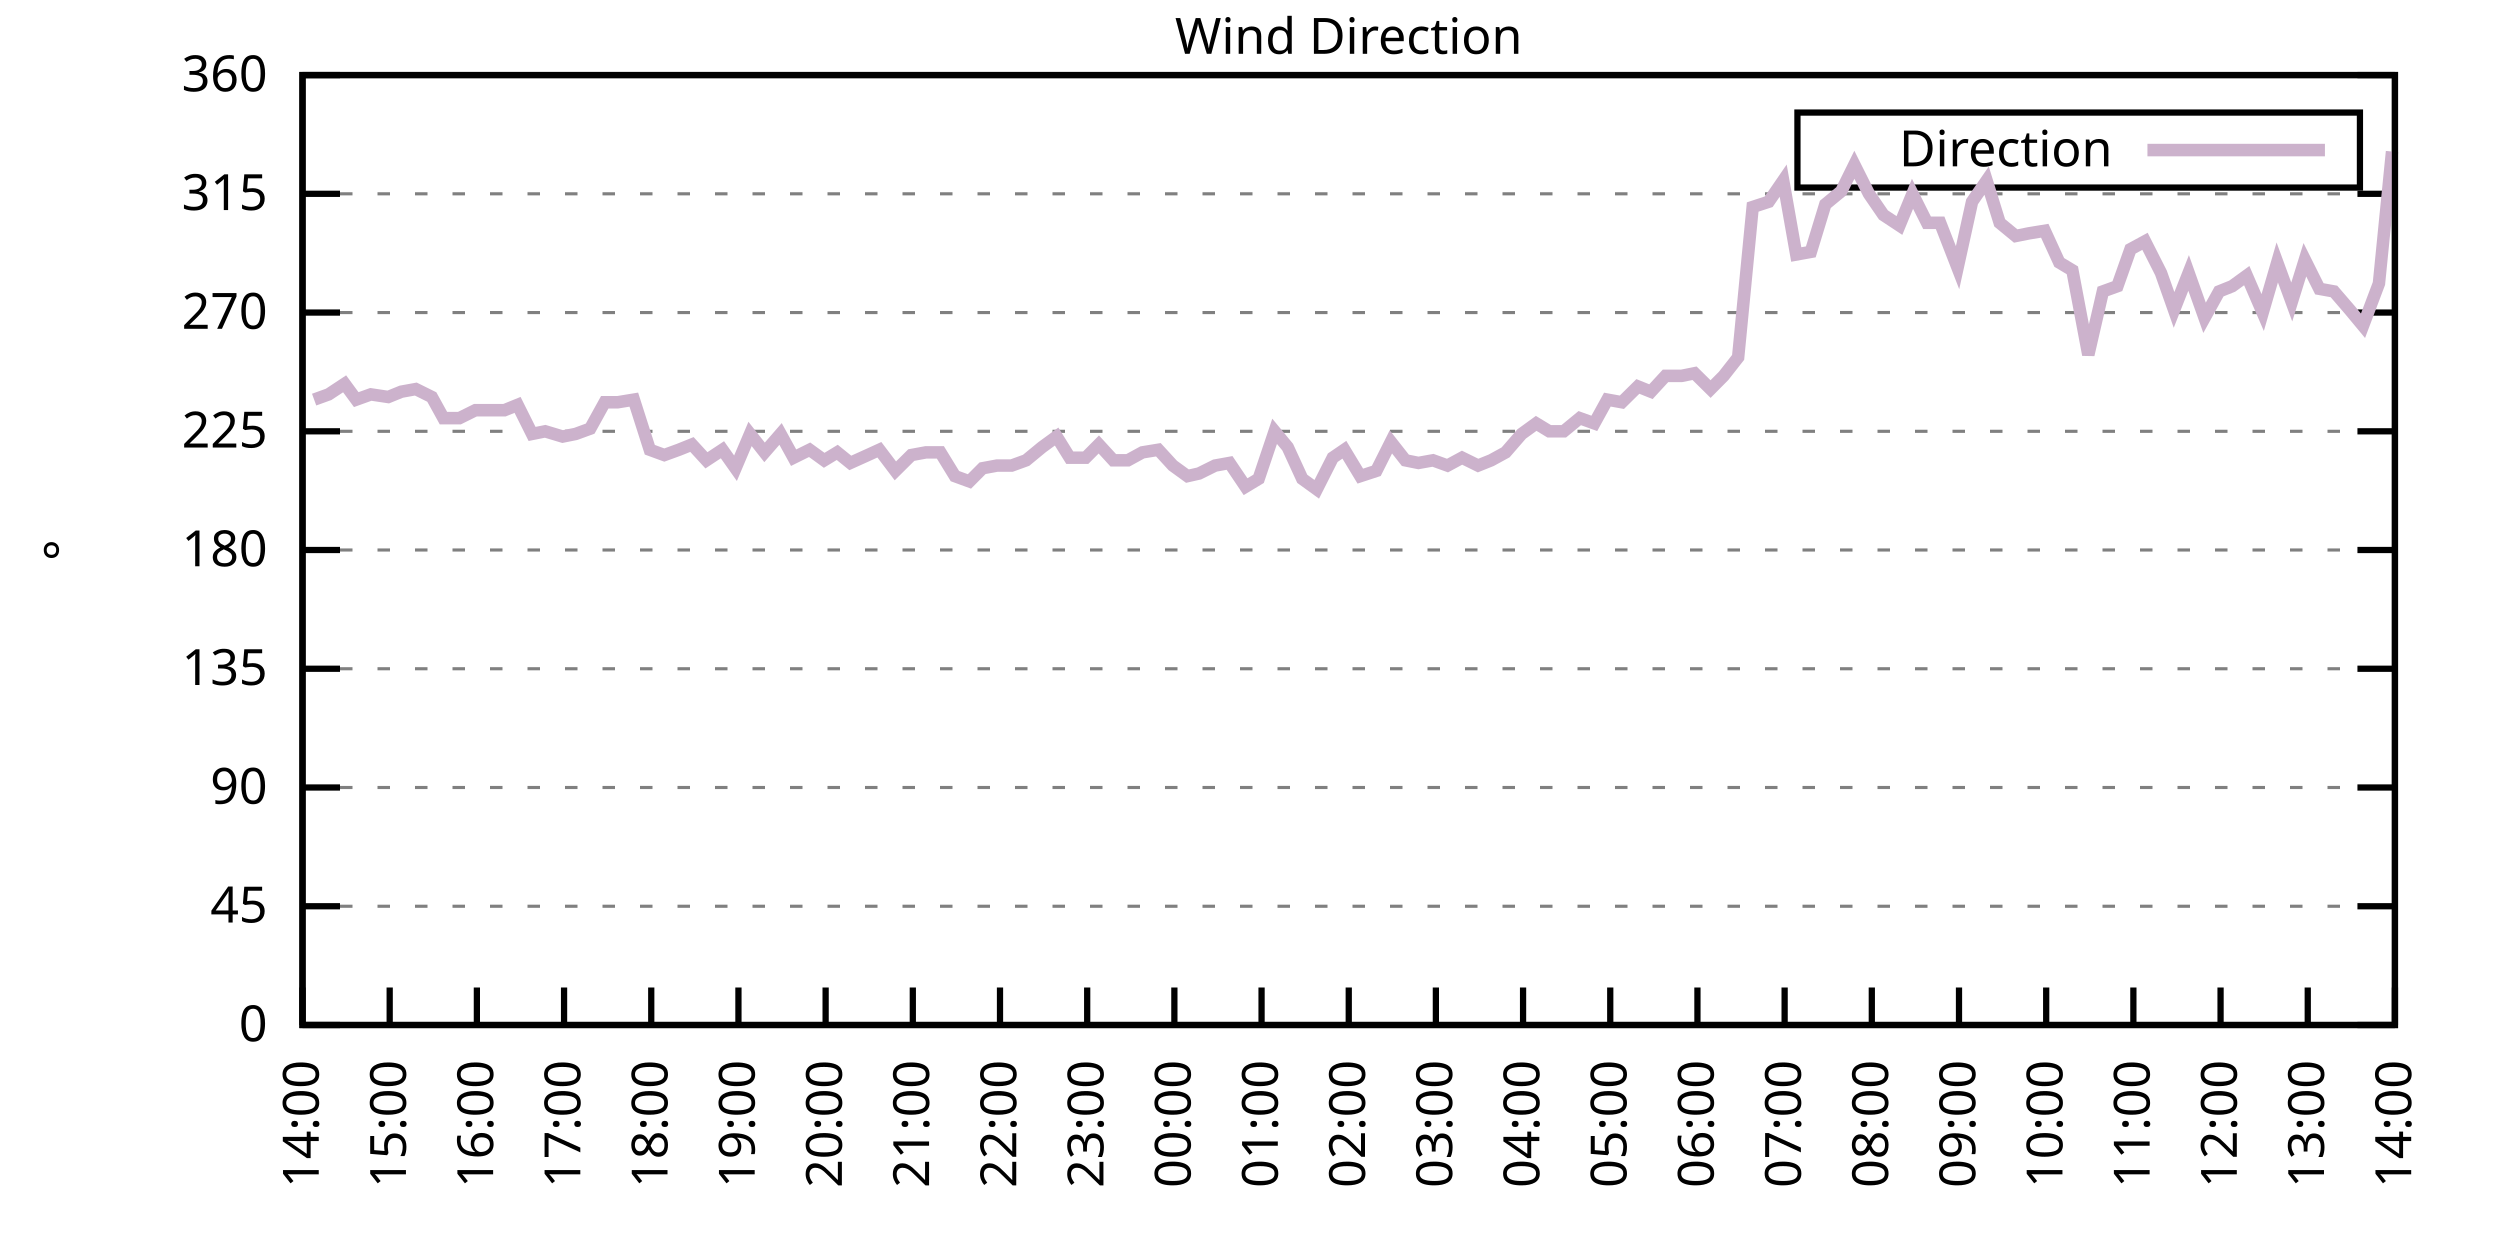
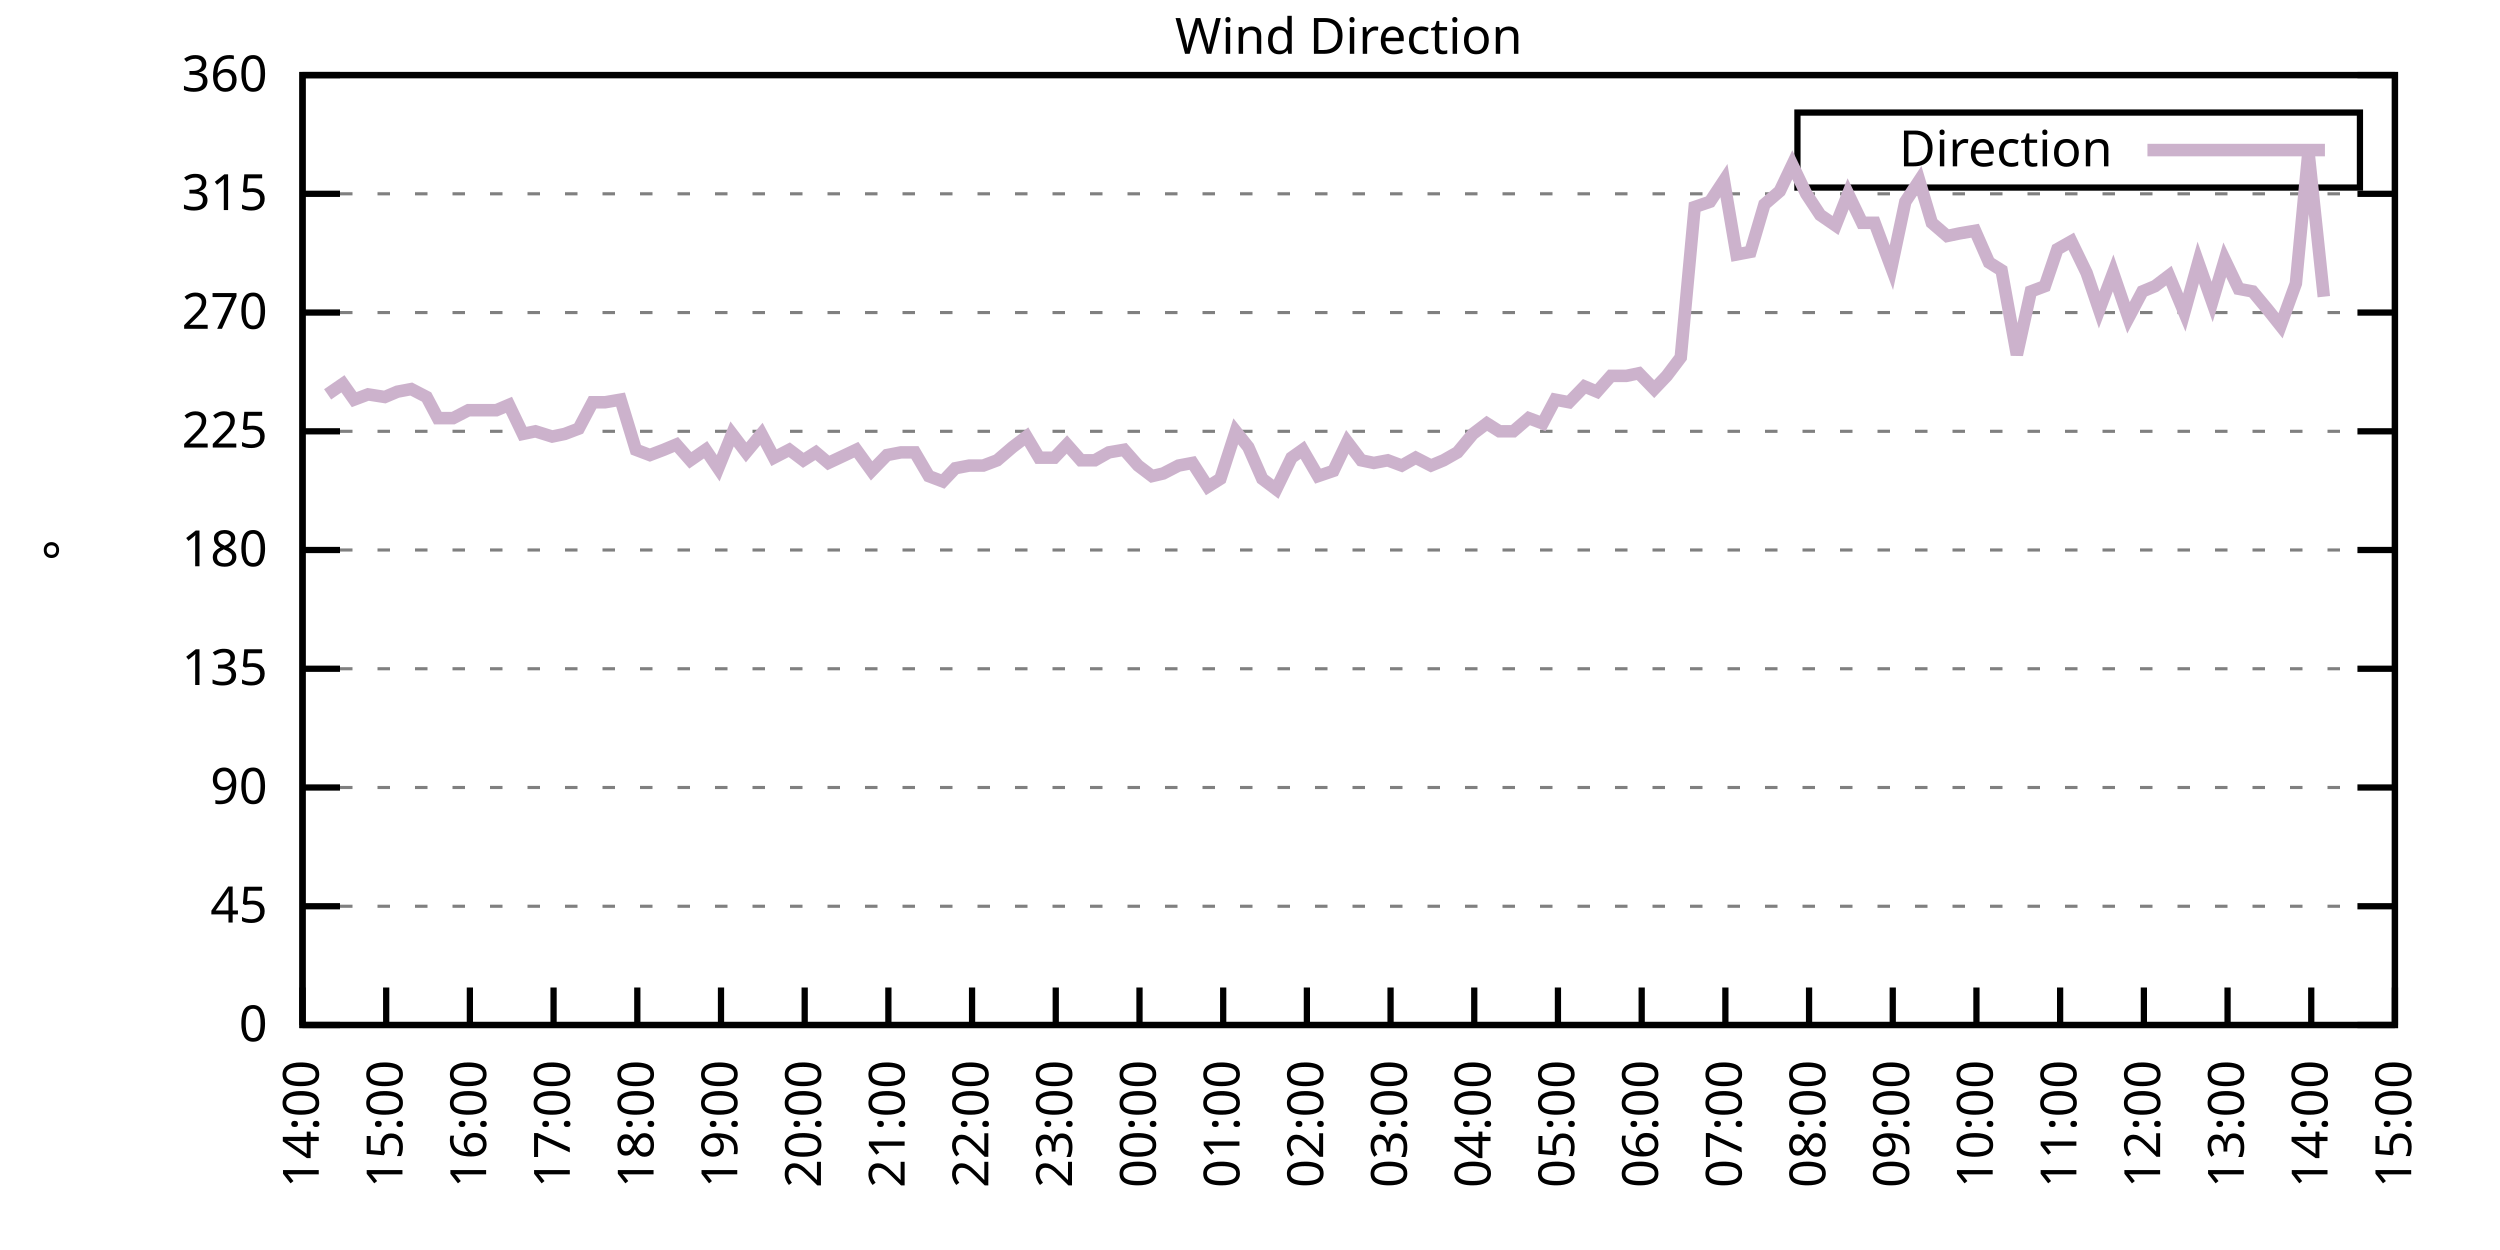
<svg xmlns="http://www.w3.org/2000/svg" xmlns:xlink="http://www.w3.org/1999/xlink" width="400" height="200" viewBox="0 0 400 200">
  <g id="gnuplot_canvas">
    <rect x="0" y="0" width="400" height="200" fill="none" />
    <defs>
      <circle id="gpDot" r="0.5" stroke-width="0.5" stroke="currentColor" />
      <path id="gpPt0" stroke-width="0.333" stroke="currentColor" d="M-1,0 h2 M0,-1 v2" />
      <path id="gpPt1" stroke-width="0.333" stroke="currentColor" d="M-1,-1 L1,1 M1,-1 L-1,1" />
      <path id="gpPt2" stroke-width="0.333" stroke="currentColor" d="M-1,0 L1,0 M0,-1 L0,1 M-1,-1 L1,1 M-1,1 L1,-1" />
      <rect id="gpPt3" stroke-width="0.333" stroke="currentColor" x="-1" y="-1" width="2" height="2" />
      <rect id="gpPt4" stroke-width="0.333" stroke="currentColor" fill="currentColor" x="-1" y="-1" width="2" height="2" />
      <circle id="gpPt5" stroke-width="0.333" stroke="currentColor" cx="0" cy="0" r="1" />
      <use xlink:href="#gpPt5" id="gpPt6" fill="currentColor" stroke="none" />
      <path id="gpPt7" stroke-width="0.333" stroke="currentColor" d="M0,-1.33 L-1.33,0.67 L1.33,0.67 z" />
      <use xlink:href="#gpPt7" id="gpPt8" fill="currentColor" stroke="none" />
      <use xlink:href="#gpPt7" id="gpPt9" stroke="currentColor" transform="rotate(180)" />
      <use xlink:href="#gpPt9" id="gpPt10" fill="currentColor" stroke="none" />
      <use xlink:href="#gpPt3" id="gpPt11" stroke="currentColor" transform="rotate(45)" />
      <use xlink:href="#gpPt11" id="gpPt12" fill="currentColor" stroke="none" />
      <path id="gpPt13" stroke-width="0.333" stroke="currentColor" d="M0,1.330 L1.265,0.411 L0.782,-1.067 L-0.782,-1.076 L-1.265,0.411 z" />
      <use xlink:href="#gpPt13" id="gpPt14" fill="currentColor" stroke="none" />
      <filter id="textbox" filterUnits="objectBoundingBox" x="0" y="0" height="1" width="1">
        <feFlood flood-color="white" flood-opacity="1" result="bgnd" />
        <feComposite in="SourceGraphic" in2="bgnd" operator="atop" />
      </filter>
      <filter id="greybox" filterUnits="objectBoundingBox" x="0" y="0" height="1" width="1">
        <feFlood flood-color="lightgrey" flood-opacity="1" result="grey" />
        <feComposite in="SourceGraphic" in2="grey" operator="atop" />
      </filter>
    </defs>
    <g fill="none" color="white" stroke="currentColor" stroke-width="1.00" stroke-linecap="butt" stroke-linejoin="miter">
</g>
    <g fill="none" color="black" stroke="currentColor" stroke-width="1.00" stroke-linecap="butt" stroke-linejoin="miter">
      <g stroke="none" shape-rendering="crispEdges">
        <polygon fill="rgb(255, 255, 255)" points="48.40,164.00 383.18,164.00 383.18,12.02 48.40,12.02 " />
      </g>
    </g>
    <g fill="none" color="black" stroke="currentColor" stroke-width="1.00" stroke-linecap="butt" stroke-linejoin="miter">
</g>
    <g fill="none" color="black" stroke="black" stroke-width="0.50" stroke-linecap="butt" stroke-linejoin="miter">
</g>
    <g fill="none" color="gray" stroke="currentColor" stroke-width="0.50" stroke-linecap="butt" stroke-linejoin="miter">
      <path stroke="gray" stroke-dasharray="2,4" class="gridline" d="M48.40,164.00 L383.19,164.00  " />
    </g>
    <g fill="none" color="gray" stroke="gray" stroke-width="1.00" stroke-linecap="butt" stroke-linejoin="miter">
</g>
    <g fill="none" color="black" stroke="currentColor" stroke-width="1.00" stroke-linecap="butt" stroke-linejoin="miter">
      <path stroke="black" d="M48.40,164.00 L54.40,164.00 M383.19,164.00 L377.19,164.00  " />
      <g transform="translate(42.80,166.60)" stroke="none" fill="black" font-family="Sans" font-size="8.00" text-anchor="end">
        <text>
          <tspan font-family="Sans"> 0</tspan>
        </text>
      </g>
    </g>
    <g fill="none" color="black" stroke="currentColor" stroke-width="1.00" stroke-linecap="butt" stroke-linejoin="miter">
</g>
    <g fill="none" color="black" stroke="black" stroke-width="0.50" stroke-linecap="butt" stroke-linejoin="miter">
</g>
    <g fill="none" color="gray" stroke="currentColor" stroke-width="0.50" stroke-linecap="butt" stroke-linejoin="miter">
      <path stroke="gray" stroke-dasharray="2,4" class="gridline" d="M48.40,145.00 L383.19,145.00  " />
    </g>
    <g fill="none" color="gray" stroke="gray" stroke-width="1.00" stroke-linecap="butt" stroke-linejoin="miter">
</g>
    <g fill="none" color="black" stroke="currentColor" stroke-width="1.00" stroke-linecap="butt" stroke-linejoin="miter">
      <path stroke="black" d="M48.40,145.00 L54.40,145.00 M383.19,145.00 L377.19,145.00  " />
      <g transform="translate(42.80,147.60)" stroke="none" fill="black" font-family="Sans" font-size="8.00" text-anchor="end">
        <text>
          <tspan font-family="Sans"> 45</tspan>
        </text>
      </g>
    </g>
    <g fill="none" color="black" stroke="currentColor" stroke-width="1.00" stroke-linecap="butt" stroke-linejoin="miter">
</g>
    <g fill="none" color="black" stroke="black" stroke-width="0.50" stroke-linecap="butt" stroke-linejoin="miter">
</g>
    <g fill="none" color="gray" stroke="currentColor" stroke-width="0.50" stroke-linecap="butt" stroke-linejoin="miter">
      <path stroke="gray" stroke-dasharray="2,4" class="gridline" d="M48.40,126.00 L383.19,126.00  " />
    </g>
    <g fill="none" color="gray" stroke="gray" stroke-width="1.00" stroke-linecap="butt" stroke-linejoin="miter">
</g>
    <g fill="none" color="black" stroke="currentColor" stroke-width="1.00" stroke-linecap="butt" stroke-linejoin="miter">
      <path stroke="black" d="M48.40,126.00 L54.40,126.00 M383.19,126.00 L377.19,126.00  " />
      <g transform="translate(42.80,128.60)" stroke="none" fill="black" font-family="Sans" font-size="8.00" text-anchor="end">
        <text>
          <tspan font-family="Sans"> 90</tspan>
        </text>
      </g>
    </g>
    <g fill="none" color="black" stroke="currentColor" stroke-width="1.00" stroke-linecap="butt" stroke-linejoin="miter">
</g>
    <g fill="none" color="black" stroke="black" stroke-width="0.50" stroke-linecap="butt" stroke-linejoin="miter">
</g>
    <g fill="none" color="gray" stroke="currentColor" stroke-width="0.50" stroke-linecap="butt" stroke-linejoin="miter">
      <path stroke="gray" stroke-dasharray="2,4" class="gridline" d="M48.40,107.00 L383.19,107.00  " />
    </g>
    <g fill="none" color="gray" stroke="gray" stroke-width="1.00" stroke-linecap="butt" stroke-linejoin="miter">
</g>
    <g fill="none" color="black" stroke="currentColor" stroke-width="1.00" stroke-linecap="butt" stroke-linejoin="miter">
      <path stroke="black" d="M48.40,107.00 L54.40,107.00 M383.19,107.00 L377.19,107.00  " />
      <g transform="translate(42.80,109.60)" stroke="none" fill="black" font-family="Sans" font-size="8.00" text-anchor="end">
        <text>
          <tspan font-family="Sans"> 135</tspan>
        </text>
      </g>
    </g>
    <g fill="none" color="black" stroke="currentColor" stroke-width="1.00" stroke-linecap="butt" stroke-linejoin="miter">
</g>
    <g fill="none" color="black" stroke="black" stroke-width="0.50" stroke-linecap="butt" stroke-linejoin="miter">
</g>
    <g fill="none" color="gray" stroke="currentColor" stroke-width="0.50" stroke-linecap="butt" stroke-linejoin="miter">
      <path stroke="gray" stroke-dasharray="2,4" class="gridline" d="M48.40,88.00 L383.19,88.00  " />
    </g>
    <g fill="none" color="gray" stroke="gray" stroke-width="1.00" stroke-linecap="butt" stroke-linejoin="miter">
</g>
    <g fill="none" color="black" stroke="currentColor" stroke-width="1.00" stroke-linecap="butt" stroke-linejoin="miter">
      <path stroke="black" d="M48.40,88.00 L54.40,88.00 M383.19,88.00 L377.19,88.00  " />
      <g transform="translate(42.80,90.60)" stroke="none" fill="black" font-family="Sans" font-size="8.00" text-anchor="end">
        <text>
          <tspan font-family="Sans"> 180</tspan>
        </text>
      </g>
    </g>
    <g fill="none" color="black" stroke="currentColor" stroke-width="1.00" stroke-linecap="butt" stroke-linejoin="miter">
</g>
    <g fill="none" color="black" stroke="black" stroke-width="0.50" stroke-linecap="butt" stroke-linejoin="miter">
</g>
    <g fill="none" color="gray" stroke="currentColor" stroke-width="0.50" stroke-linecap="butt" stroke-linejoin="miter">
      <path stroke="gray" stroke-dasharray="2,4" class="gridline" d="M48.40,69.01 L383.19,69.01  " />
    </g>
    <g fill="none" color="gray" stroke="gray" stroke-width="1.00" stroke-linecap="butt" stroke-linejoin="miter">
</g>
    <g fill="none" color="black" stroke="currentColor" stroke-width="1.00" stroke-linecap="butt" stroke-linejoin="miter">
      <path stroke="black" d="M48.40,69.01 L54.40,69.01 M383.19,69.01 L377.19,69.01  " />
      <g transform="translate(42.80,71.61)" stroke="none" fill="black" font-family="Sans" font-size="8.00" text-anchor="end">
        <text>
          <tspan font-family="Sans"> 225</tspan>
        </text>
      </g>
    </g>
    <g fill="none" color="black" stroke="currentColor" stroke-width="1.00" stroke-linecap="butt" stroke-linejoin="miter">
</g>
    <g fill="none" color="black" stroke="black" stroke-width="0.50" stroke-linecap="butt" stroke-linejoin="miter">
</g>
    <g fill="none" color="gray" stroke="currentColor" stroke-width="0.50" stroke-linecap="butt" stroke-linejoin="miter">
      <path stroke="gray" stroke-dasharray="2,4" class="gridline" d="M48.40,50.01 L383.19,50.01  " />
    </g>
    <g fill="none" color="gray" stroke="gray" stroke-width="1.00" stroke-linecap="butt" stroke-linejoin="miter">
</g>
    <g fill="none" color="black" stroke="currentColor" stroke-width="1.00" stroke-linecap="butt" stroke-linejoin="miter">
      <path stroke="black" d="M48.40,50.01 L54.40,50.01 M383.19,50.01 L377.19,50.01  " />
      <g transform="translate(42.80,52.61)" stroke="none" fill="black" font-family="Sans" font-size="8.00" text-anchor="end">
        <text>
          <tspan font-family="Sans"> 270</tspan>
        </text>
      </g>
    </g>
    <g fill="none" color="black" stroke="currentColor" stroke-width="1.00" stroke-linecap="butt" stroke-linejoin="miter">
</g>
    <g fill="none" color="black" stroke="black" stroke-width="0.50" stroke-linecap="butt" stroke-linejoin="miter">
</g>
    <g fill="none" color="gray" stroke="currentColor" stroke-width="0.50" stroke-linecap="butt" stroke-linejoin="miter">
      <path stroke="gray" stroke-dasharray="2,4" class="gridline" d="M48.40,31.01 L383.19,31.01  " />
    </g>
    <g fill="none" color="gray" stroke="gray" stroke-width="1.00" stroke-linecap="butt" stroke-linejoin="miter">
</g>
    <g fill="none" color="black" stroke="currentColor" stroke-width="1.00" stroke-linecap="butt" stroke-linejoin="miter">
      <path stroke="black" d="M48.40,31.01 L54.40,31.01 M383.19,31.01 L377.19,31.01  " />
      <g transform="translate(42.80,33.61)" stroke="none" fill="black" font-family="Sans" font-size="8.00" text-anchor="end">
        <text>
          <tspan font-family="Sans"> 315</tspan>
        </text>
      </g>
    </g>
    <g fill="none" color="black" stroke="currentColor" stroke-width="1.00" stroke-linecap="butt" stroke-linejoin="miter">
</g>
    <g fill="none" color="black" stroke="black" stroke-width="0.50" stroke-linecap="butt" stroke-linejoin="miter">
</g>
    <g fill="none" color="gray" stroke="currentColor" stroke-width="0.50" stroke-linecap="butt" stroke-linejoin="miter">
      <path stroke="gray" stroke-dasharray="2,4" class="gridline" d="M48.40,12.01 L383.19,12.01  " />
    </g>
    <g fill="none" color="gray" stroke="gray" stroke-width="1.00" stroke-linecap="butt" stroke-linejoin="miter">
</g>
    <g fill="none" color="black" stroke="currentColor" stroke-width="1.00" stroke-linecap="butt" stroke-linejoin="miter">
      <path stroke="black" d="M48.40,12.01 L54.40,12.01 M383.19,12.01 L377.19,12.01  " />
      <g transform="translate(42.80,14.61)" stroke="none" fill="black" font-family="Sans" font-size="8.00" text-anchor="end">
        <text>
          <tspan font-family="Sans"> 360</tspan>
        </text>
      </g>
    </g>
    <g fill="none" color="black" stroke="currentColor" stroke-width="1.00" stroke-linecap="butt" stroke-linejoin="miter">
      <path stroke="black" d="M48.40,164.00 L48.40,158.00  " />
      <g transform="translate(51.00,169.60) rotate(270.00)" stroke="none" fill="black" font-family="Sans" font-size="8.00" text-anchor="end">
        <text>
          <tspan font-family="Sans">14:00</tspan>
        </text>
      </g>
    </g>
    <g fill="none" color="black" stroke="currentColor" stroke-width="1.00" stroke-linecap="butt" stroke-linejoin="miter">
-       <path stroke="black" d="M62.35,164.00 L62.35,158.00  " />
-       <g transform="translate(64.95,169.60) rotate(270.00)" stroke="none" fill="black" font-family="Sans" font-size="8.00" text-anchor="end">
+       <path stroke="black" d="M61.79,164.00 L61.79,158.00  " />
+       <g transform="translate(64.39,169.60) rotate(270.00)" stroke="none" fill="black" font-family="Sans" font-size="8.00" text-anchor="end">
        <text>
          <tspan font-family="Sans">15:00</tspan>
        </text>
      </g>
    </g>
    <g fill="none" color="black" stroke="currentColor" stroke-width="1.00" stroke-linecap="butt" stroke-linejoin="miter">
-       <path stroke="black" d="M76.30,164.00 L76.30,158.00  " />
-       <g transform="translate(78.90,169.60) rotate(270.00)" stroke="none" fill="black" font-family="Sans" font-size="8.00" text-anchor="end">
+       <path stroke="black" d="M75.18,164.00 L75.18,158.00  " />
+       <g transform="translate(77.78,169.60) rotate(270.00)" stroke="none" fill="black" font-family="Sans" font-size="8.00" text-anchor="end">
        <text>
          <tspan font-family="Sans">16:00</tspan>
        </text>
      </g>
    </g>
    <g fill="none" color="black" stroke="currentColor" stroke-width="1.00" stroke-linecap="butt" stroke-linejoin="miter">
-       <path stroke="black" d="M90.25,164.00 L90.25,158.00  " />
-       <g transform="translate(92.85,169.60) rotate(270.00)" stroke="none" fill="black" font-family="Sans" font-size="8.00" text-anchor="end">
+       <path stroke="black" d="M88.57,164.00 L88.57,158.00  " />
+       <g transform="translate(91.17,169.60) rotate(270.00)" stroke="none" fill="black" font-family="Sans" font-size="8.00" text-anchor="end">
        <text>
          <tspan font-family="Sans">17:00</tspan>
        </text>
      </g>
    </g>
    <g fill="none" color="black" stroke="currentColor" stroke-width="1.00" stroke-linecap="butt" stroke-linejoin="miter">
-       <path stroke="black" d="M104.20,164.00 L104.20,158.00  " />
-       <g transform="translate(106.80,169.60) rotate(270.00)" stroke="none" fill="black" font-family="Sans" font-size="8.00" text-anchor="end">
+       <path stroke="black" d="M101.97,164.00 L101.97,158.00  " />
+       <g transform="translate(104.57,169.60) rotate(270.00)" stroke="none" fill="black" font-family="Sans" font-size="8.00" text-anchor="end">
        <text>
          <tspan font-family="Sans">18:00</tspan>
        </text>
      </g>
    </g>
    <g fill="none" color="black" stroke="currentColor" stroke-width="1.00" stroke-linecap="butt" stroke-linejoin="miter">
-       <path stroke="black" d="M118.15,164.00 L118.15,158.00  " />
-       <g transform="translate(120.75,169.60) rotate(270.00)" stroke="none" fill="black" font-family="Sans" font-size="8.00" text-anchor="end">
+       <path stroke="black" d="M115.36,164.00 L115.36,158.00  " />
+       <g transform="translate(117.96,169.60) rotate(270.00)" stroke="none" fill="black" font-family="Sans" font-size="8.00" text-anchor="end">
        <text>
          <tspan font-family="Sans">19:00</tspan>
        </text>
      </g>
    </g>
    <g fill="none" color="black" stroke="currentColor" stroke-width="1.00" stroke-linecap="butt" stroke-linejoin="miter">
-       <path stroke="black" d="M132.10,164.00 L132.10,158.00  " />
-       <g transform="translate(134.70,169.60) rotate(270.00)" stroke="none" fill="black" font-family="Sans" font-size="8.00" text-anchor="end">
+       <path stroke="black" d="M128.75,164.00 L128.75,158.00  " />
+       <g transform="translate(131.35,169.60) rotate(270.00)" stroke="none" fill="black" font-family="Sans" font-size="8.00" text-anchor="end">
        <text>
          <tspan font-family="Sans">20:00</tspan>
        </text>
      </g>
    </g>
    <g fill="none" color="black" stroke="currentColor" stroke-width="1.00" stroke-linecap="butt" stroke-linejoin="miter">
-       <path stroke="black" d="M146.05,164.00 L146.05,158.00  " />
-       <g transform="translate(148.65,169.60) rotate(270.00)" stroke="none" fill="black" font-family="Sans" font-size="8.00" text-anchor="end">
+       <path stroke="black" d="M142.14,164.00 L142.14,158.00  " />
+       <g transform="translate(144.74,169.60) rotate(270.00)" stroke="none" fill="black" font-family="Sans" font-size="8.00" text-anchor="end">
        <text>
          <tspan font-family="Sans">21:00</tspan>
        </text>
      </g>
    </g>
    <g fill="none" color="black" stroke="currentColor" stroke-width="1.00" stroke-linecap="butt" stroke-linejoin="miter">
-       <path stroke="black" d="M160.00,164.00 L160.00,158.00  " />
-       <g transform="translate(162.60,169.60) rotate(270.00)" stroke="none" fill="black" font-family="Sans" font-size="8.00" text-anchor="end">
+       <path stroke="black" d="M155.53,164.00 L155.53,158.00  " />
+       <g transform="translate(158.13,169.60) rotate(270.00)" stroke="none" fill="black" font-family="Sans" font-size="8.00" text-anchor="end">
        <text>
          <tspan font-family="Sans">22:00</tspan>
        </text>
      </g>
    </g>
    <g fill="none" color="black" stroke="currentColor" stroke-width="1.00" stroke-linecap="butt" stroke-linejoin="miter">
-       <path stroke="black" d="M173.95,164.00 L173.95,158.00  " />
-       <g transform="translate(176.55,169.60) rotate(270.00)" stroke="none" fill="black" font-family="Sans" font-size="8.00" text-anchor="end">
+       <path stroke="black" d="M168.92,164.00 L168.92,158.00  " />
+       <g transform="translate(171.52,169.60) rotate(270.00)" stroke="none" fill="black" font-family="Sans" font-size="8.00" text-anchor="end">
        <text>
          <tspan font-family="Sans">23:00</tspan>
        </text>
      </g>
    </g>
    <g fill="none" color="black" stroke="currentColor" stroke-width="1.00" stroke-linecap="butt" stroke-linejoin="miter">
-       <path stroke="black" d="M187.90,164.00 L187.90,158.00  " />
-       <g transform="translate(190.50,169.60) rotate(270.00)" stroke="none" fill="black" font-family="Sans" font-size="8.00" text-anchor="end">
+       <path stroke="black" d="M182.32,164.00 L182.32,158.00  " />
+       <g transform="translate(184.92,169.60) rotate(270.00)" stroke="none" fill="black" font-family="Sans" font-size="8.00" text-anchor="end">
        <text>
          <tspan font-family="Sans">00:00</tspan>
        </text>
      </g>
    </g>
    <g fill="none" color="black" stroke="currentColor" stroke-width="1.00" stroke-linecap="butt" stroke-linejoin="miter">
-       <path stroke="black" d="M201.85,164.00 L201.85,158.00  " />
-       <g transform="translate(204.45,169.60) rotate(270.00)" stroke="none" fill="black" font-family="Sans" font-size="8.00" text-anchor="end">
+       <path stroke="black" d="M195.71,164.00 L195.71,158.00  " />
+       <g transform="translate(198.31,169.60) rotate(270.00)" stroke="none" fill="black" font-family="Sans" font-size="8.00" text-anchor="end">
        <text>
          <tspan font-family="Sans">01:00</tspan>
        </text>
      </g>
    </g>
    <g fill="none" color="black" stroke="currentColor" stroke-width="1.00" stroke-linecap="butt" stroke-linejoin="miter">
-       <path stroke="black" d="M215.80,164.00 L215.80,158.00  " />
-       <g transform="translate(218.40,169.60) rotate(270.00)" stroke="none" fill="black" font-family="Sans" font-size="8.00" text-anchor="end">
+       <path stroke="black" d="M209.10,164.00 L209.10,158.00  " />
+       <g transform="translate(211.70,169.60) rotate(270.00)" stroke="none" fill="black" font-family="Sans" font-size="8.00" text-anchor="end">
        <text>
          <tspan font-family="Sans">02:00</tspan>
        </text>
      </g>
    </g>
    <g fill="none" color="black" stroke="currentColor" stroke-width="1.00" stroke-linecap="butt" stroke-linejoin="miter">
-       <path stroke="black" d="M229.74,164.00 L229.74,158.00  " />
-       <g transform="translate(232.34,169.60) rotate(270.00)" stroke="none" fill="black" font-family="Sans" font-size="8.00" text-anchor="end">
+       <path stroke="black" d="M222.49,164.00 L222.49,158.00  " />
+       <g transform="translate(225.09,169.60) rotate(270.00)" stroke="none" fill="black" font-family="Sans" font-size="8.00" text-anchor="end">
        <text>
          <tspan font-family="Sans">03:00</tspan>
        </text>
      </g>
    </g>
    <g fill="none" color="black" stroke="currentColor" stroke-width="1.00" stroke-linecap="butt" stroke-linejoin="miter">
-       <path stroke="black" d="M243.69,164.00 L243.69,158.00  " />
-       <g transform="translate(246.29,169.60) rotate(270.00)" stroke="none" fill="black" font-family="Sans" font-size="8.00" text-anchor="end">
+       <path stroke="black" d="M235.88,164.00 L235.88,158.00  " />
+       <g transform="translate(238.48,169.60) rotate(270.00)" stroke="none" fill="black" font-family="Sans" font-size="8.00" text-anchor="end">
        <text>
          <tspan font-family="Sans">04:00</tspan>
        </text>
      </g>
    </g>
    <g fill="none" color="black" stroke="currentColor" stroke-width="1.00" stroke-linecap="butt" stroke-linejoin="miter">
-       <path stroke="black" d="M257.64,164.00 L257.64,158.00  " />
-       <g transform="translate(260.24,169.60) rotate(270.00)" stroke="none" fill="black" font-family="Sans" font-size="8.00" text-anchor="end">
+       <path stroke="black" d="M249.27,164.00 L249.27,158.00  " />
+       <g transform="translate(251.87,169.60) rotate(270.00)" stroke="none" fill="black" font-family="Sans" font-size="8.00" text-anchor="end">
        <text>
          <tspan font-family="Sans">05:00</tspan>
        </text>
      </g>
    </g>
    <g fill="none" color="black" stroke="currentColor" stroke-width="1.00" stroke-linecap="butt" stroke-linejoin="miter">
-       <path stroke="black" d="M271.59,164.00 L271.59,158.00  " />
-       <g transform="translate(274.19,169.60) rotate(270.00)" stroke="none" fill="black" font-family="Sans" font-size="8.00" text-anchor="end">
+       <path stroke="black" d="M262.67,164.00 L262.67,158.00  " />
+       <g transform="translate(265.27,169.60) rotate(270.00)" stroke="none" fill="black" font-family="Sans" font-size="8.00" text-anchor="end">
        <text>
          <tspan font-family="Sans">06:00</tspan>
        </text>
      </g>
    </g>
    <g fill="none" color="black" stroke="currentColor" stroke-width="1.00" stroke-linecap="butt" stroke-linejoin="miter">
-       <path stroke="black" d="M285.54,164.00 L285.54,158.00  " />
-       <g transform="translate(288.14,169.60) rotate(270.00)" stroke="none" fill="black" font-family="Sans" font-size="8.00" text-anchor="end">
+       <path stroke="black" d="M276.06,164.00 L276.06,158.00  " />
+       <g transform="translate(278.66,169.60) rotate(270.00)" stroke="none" fill="black" font-family="Sans" font-size="8.00" text-anchor="end">
        <text>
          <tspan font-family="Sans">07:00</tspan>
        </text>
      </g>
    </g>
    <g fill="none" color="black" stroke="currentColor" stroke-width="1.00" stroke-linecap="butt" stroke-linejoin="miter">
-       <path stroke="black" d="M299.49,164.00 L299.49,158.00  " />
-       <g transform="translate(302.09,169.60) rotate(270.00)" stroke="none" fill="black" font-family="Sans" font-size="8.00" text-anchor="end">
+       <path stroke="black" d="M289.45,164.00 L289.45,158.00  " />
+       <g transform="translate(292.05,169.60) rotate(270.00)" stroke="none" fill="black" font-family="Sans" font-size="8.00" text-anchor="end">
        <text>
          <tspan font-family="Sans">08:00</tspan>
        </text>
      </g>
    </g>
    <g fill="none" color="black" stroke="currentColor" stroke-width="1.00" stroke-linecap="butt" stroke-linejoin="miter">
-       <path stroke="black" d="M313.44,164.00 L313.44,158.00  " />
-       <g transform="translate(316.04,169.60) rotate(270.00)" stroke="none" fill="black" font-family="Sans" font-size="8.00" text-anchor="end">
+       <path stroke="black" d="M302.84,164.00 L302.84,158.00  " />
+       <g transform="translate(305.44,169.60) rotate(270.00)" stroke="none" fill="black" font-family="Sans" font-size="8.00" text-anchor="end">
        <text>
          <tspan font-family="Sans">09:00</tspan>
        </text>
      </g>
    </g>
    <g fill="none" color="black" stroke="currentColor" stroke-width="1.00" stroke-linecap="butt" stroke-linejoin="miter">
-       <path stroke="black" d="M327.39,164.00 L327.39,158.00  " />
-       <g transform="translate(329.99,169.60) rotate(270.00)" stroke="none" fill="black" font-family="Sans" font-size="8.00" text-anchor="end">
+       <path stroke="black" d="M316.23,164.00 L316.23,158.00  " />
+       <g transform="translate(318.83,169.60) rotate(270.00)" stroke="none" fill="black" font-family="Sans" font-size="8.00" text-anchor="end">
        <text>
          <tspan font-family="Sans">10:00</tspan>
        </text>
      </g>
    </g>
    <g fill="none" color="black" stroke="currentColor" stroke-width="1.00" stroke-linecap="butt" stroke-linejoin="miter">
-       <path stroke="black" d="M341.34,164.00 L341.34,158.00  " />
-       <g transform="translate(343.94,169.60) rotate(270.00)" stroke="none" fill="black" font-family="Sans" font-size="8.00" text-anchor="end">
+       <path stroke="black" d="M329.62,164.00 L329.62,158.00  " />
+       <g transform="translate(332.22,169.60) rotate(270.00)" stroke="none" fill="black" font-family="Sans" font-size="8.00" text-anchor="end">
        <text>
          <tspan font-family="Sans">11:00</tspan>
        </text>
      </g>
    </g>
    <g fill="none" color="black" stroke="currentColor" stroke-width="1.00" stroke-linecap="butt" stroke-linejoin="miter">
-       <path stroke="black" d="M355.29,164.00 L355.29,158.00  " />
-       <g transform="translate(357.89,169.60) rotate(270.00)" stroke="none" fill="black" font-family="Sans" font-size="8.00" text-anchor="end">
+       <path stroke="black" d="M343.02,164.00 L343.02,158.00  " />
+       <g transform="translate(345.62,169.60) rotate(270.00)" stroke="none" fill="black" font-family="Sans" font-size="8.00" text-anchor="end">
        <text>
          <tspan font-family="Sans">12:00</tspan>
        </text>
      </g>
    </g>
    <g fill="none" color="black" stroke="currentColor" stroke-width="1.00" stroke-linecap="butt" stroke-linejoin="miter">
-       <path stroke="black" d="M369.24,164.00 L369.24,158.00  " />
-       <g transform="translate(371.84,169.60) rotate(270.00)" stroke="none" fill="black" font-family="Sans" font-size="8.00" text-anchor="end">
+       <path stroke="black" d="M356.41,164.00 L356.41,158.00  " />
+       <g transform="translate(359.01,169.60) rotate(270.00)" stroke="none" fill="black" font-family="Sans" font-size="8.00" text-anchor="end">
        <text>
          <tspan font-family="Sans">13:00</tspan>
+         </text>
+       </g>
+     </g>
+     <g fill="none" color="black" stroke="currentColor" stroke-width="1.00" stroke-linecap="butt" stroke-linejoin="miter">
+       <path stroke="black" d="M369.80,164.00 L369.80,158.00  " />
+       <g transform="translate(372.40,169.60) rotate(270.00)" stroke="none" fill="black" font-family="Sans" font-size="8.00" text-anchor="end">
+         <text>
+           <tspan font-family="Sans">14:00</tspan>
        </text>
      </g>
    </g>
    <g fill="none" color="black" stroke="currentColor" stroke-width="1.00" stroke-linecap="butt" stroke-linejoin="miter">
      <path stroke="black" d="M383.19,164.00 L383.19,158.00  " />
      <g transform="translate(385.79,169.60) rotate(270.00)" stroke="none" fill="black" font-family="Sans" font-size="8.00" text-anchor="end">
        <text>
-           <tspan font-family="Sans">14:00</tspan>
+           <tspan font-family="Sans">15:00</tspan>
        </text>
      </g>
    </g>
    <g fill="none" color="black" stroke="currentColor" stroke-width="1.00" stroke-linecap="butt" stroke-linejoin="miter">
</g>
    <g fill="none" color="black" stroke="currentColor" stroke-width="1.00" stroke-linecap="butt" stroke-linejoin="miter">
      <path stroke="black" d="M48.40,12.01 L48.40,164.00 L383.19,164.00 L383.19,12.01 L48.40,12.01 Z  " />
    </g>
    <g fill="none" color="black" stroke="currentColor" stroke-width="1.00" stroke-linecap="butt" stroke-linejoin="miter">
</g>
    <g fill="none" color="black" stroke="currentColor" stroke-width="1.00" stroke-linecap="butt" stroke-linejoin="miter">
      <path stroke="black" d="M287.59,30.01 L287.59,18.01 L377.59,18.01 L377.59,30.01 L287.59,30.01 Z  " />
    </g>
    <g id="Wind_direction_plot_1">
      <g fill="none" color="white" stroke="black" stroke-width="2.00" stroke-linecap="butt" stroke-linejoin="miter">
</g>
      <g fill="none" color="black" stroke="currentColor" stroke-width="2.00" stroke-linecap="butt" stroke-linejoin="miter">
        <g transform="translate(337.99,26.61)" stroke="none" fill="black" font-family="Sans" font-size="8.00" text-anchor="end">
          <text>
            <tspan font-family="Sans">Direction</tspan>
          </text>
        </g>
      </g>
      <g fill="none" color="black" stroke="currentColor" stroke-width="2.00" stroke-linecap="butt" stroke-linejoin="miter">
-         <path stroke="rgb(204, 178, 204)" d="M343.59,24.01 L371.99,24.01 M50.26,63.94 L52.58,63.10 L55.14,61.41 L57.00,63.94 L59.33,63.10 L62.12,63.52   L64.21,62.67 L66.53,62.25 L69.09,63.52 L70.95,66.90 L73.51,66.90 L76.07,65.63 L78.16,65.63 L80.72,65.63   L82.81,64.78 L85.13,69.43 L87.23,69.01 L90.02,69.85 L92.11,69.43 L94.43,68.58 L96.76,64.36 L98.85,64.36   L101.41,63.94 L103.97,71.96 L106.29,72.81 L108.62,71.96 L110.71,71.12 L113.03,73.65 L115.59,71.96 L117.68,74.92   L120.01,69.43 L122.33,72.38 L124.89,69.43 L126.98,73.23 L129.54,71.96 L131.87,73.65 L133.96,72.38 L136.05,74.07   L138.84,72.81 L140.70,71.96 L143.26,75.34 L145.81,72.81 L148.14,72.38 L150.46,72.38 L152.79,76.18 L155.11,77.03   L157.21,74.92 L159.53,74.49 L161.86,74.49 L164.18,73.65 L166.74,71.54 L169.06,69.85 L171.16,73.23 L173.71,73.23   L175.81,71.12 L178.13,73.65 L180.46,73.65 L182.78,72.38 L185.34,71.96 L187.66,74.49 L189.99,76.18 L191.85,75.76   L194.41,74.49 L196.73,74.07 L199.29,77.87 L201.38,76.61 L203.94,69.01 L206.03,71.54 L208.36,76.61 L210.68,78.29   L213.24,73.23 L215.10,71.96 L217.65,76.18 L220.21,75.34 L222.54,70.70 L224.86,73.65 L226.95,74.07 L229.28,73.65   L231.60,74.49 L233.93,73.23 L236.49,74.49 L238.58,73.65 L240.90,72.38 L243.46,69.43 L245.79,67.74 L247.88,69.01   L250.20,69.01 L252.76,66.90 L255.09,67.74 L257.18,63.94 L259.50,64.36 L262.06,61.83 L264.15,62.67 L266.48,60.14   L269.04,60.14 L271.13,59.72 L273.69,62.25 L275.78,60.14 L278.10,57.18 L280.43,33.12 L282.99,32.28 L285.31,28.90   L287.40,40.72 L289.73,40.30 L292.05,32.70 L294.61,30.59 L296.70,26.36 L299.03,31.01 L301.35,34.39 L303.91,36.08   L306.00,31.01 L308.33,35.65 L310.42,35.65 L313.21,42.83 L315.53,32.28 L317.86,28.90 L319.95,35.65 L322.51,37.76   L324.60,37.34 L327.16,36.92 L329.48,41.99 L331.58,43.25 L334.13,56.76 L336.46,46.63 L338.78,45.79 L340.88,39.87   L343.20,38.61 L345.76,43.67 L347.85,49.59 L350.18,43.67 L352.73,50.85 L355.06,46.63 L357.15,45.79 L359.48,44.10   L362.03,50.01 L364.36,41.99 L366.68,48.32 L368.78,41.56 L371.10,46.21 L373.43,46.63 L375.98,49.59 L378.08,52.12   L380.63,45.36 L382.73,24.25  " />
+         <path stroke="rgb(204, 178, 204)" d="M343.59,24.01 L371.99,24.01 M52.42,63.10 L54.87,61.41 L56.66,63.94 L58.89,63.10 L61.57,63.52 L63.58,62.67   L65.81,62.25 L68.26,63.52 L70.05,66.90 L72.50,66.90 L74.96,65.63 L76.97,65.63 L79.42,65.63 L81.43,64.78   L83.66,69.43 L85.67,69.01 L88.35,69.85 L90.36,69.43 L92.59,68.58 L94.82,64.36 L96.83,64.36 L99.29,63.94   L101.74,71.96 L103.98,72.81 L106.21,71.96 L108.22,71.12 L110.45,73.65 L112.90,71.96 L114.91,74.92 L117.14,69.43   L119.38,72.38 L121.83,69.43 L123.84,73.23 L126.29,71.96 L128.53,73.65 L130.54,72.38 L132.54,74.07 L135.22,72.81   L137.01,71.96 L139.46,75.34 L141.92,72.81 L144.15,72.38 L146.38,72.38 L148.61,76.18 L150.85,77.03 L152.85,74.92   L155.09,74.49 L157.32,74.49 L159.55,73.65 L162.01,71.54 L164.24,69.85 L166.25,73.23 L168.70,73.23 L170.71,71.12   L172.94,73.65 L175.17,73.65 L177.41,72.38 L179.86,71.96 L182.09,74.49 L184.32,76.18 L186.11,75.76 L188.57,74.49   L190.80,74.07 L193.25,77.87 L195.26,76.61 L197.72,69.01 L199.73,71.54 L201.96,76.61 L204.19,78.29 L206.64,73.23   L208.43,71.96 L210.88,76.18 L213.34,75.34 L215.57,70.70 L217.80,73.65 L219.81,74.07 L222.04,73.65 L224.28,74.49   L226.51,73.23 L228.96,74.49 L230.97,73.65 L233.20,72.38 L235.66,69.43 L237.89,67.74 L239.90,69.01 L242.13,69.01   L244.59,66.90 L246.82,67.74 L248.83,63.94 L251.06,64.36 L253.51,61.83 L255.52,62.67 L257.76,60.14 L260.21,60.14   L262.22,59.72 L264.67,62.25 L266.68,60.14 L268.92,57.18 L271.15,33.12 L273.60,32.28 L275.83,28.90 L277.84,40.72   L280.07,40.30 L282.31,32.70 L284.76,30.59 L286.77,26.36 L289.00,31.01 L291.23,34.39 L293.69,36.08 L295.70,31.01   L297.93,35.65 L299.94,35.65 L302.62,42.83 L304.85,32.28 L307.08,28.90 L309.09,35.65 L311.54,37.76 L313.55,37.34   L316.01,36.92 L318.24,41.99 L320.25,43.25 L322.70,56.76 L324.94,46.63 L327.17,45.79 L329.18,39.87 L331.41,38.61   L333.86,43.67 L335.87,49.59 L338.10,43.67 L340.56,50.85 L342.79,46.63 L344.80,45.79 L347.03,44.10 L349.49,50.01   L351.72,41.99 L353.95,48.32 L355.96,41.56 L358.19,46.21 L360.42,46.63 L362.88,49.59 L364.89,52.12 L367.34,45.36   L369.35,24.25 L371.81,47.47  " />
      </g>
    </g>
    <g fill="none" color="black" stroke="currentColor" stroke-width="2.00" stroke-linecap="butt" stroke-linejoin="miter">
</g>
    <g fill="none" color="black" stroke="black" stroke-width="1.00" stroke-linecap="butt" stroke-linejoin="miter">
</g>
    <g fill="none" color="black" stroke="currentColor" stroke-width="1.00" stroke-linecap="butt" stroke-linejoin="miter">
      <path stroke="black" d="M48.40,12.01 L48.40,164.00 L383.19,164.00 L383.19,12.01 L48.40,12.01 Z  " />
      <g transform="translate(12.80,88.01) rotate(270.00)" stroke="none" fill="black" font-family="Sans" font-size="8.00" text-anchor="middle">
        <text>
          <tspan font-family="Sans">°</tspan>
        </text>
      </g>
    </g>
    <g fill="none" color="black" stroke="currentColor" stroke-width="1.00" stroke-linecap="butt" stroke-linejoin="miter">
</g>
    <g fill="none" color="black" stroke="currentColor" stroke-width="1.00" stroke-linecap="butt" stroke-linejoin="miter">
      <g transform="translate(215.79,8.61)" stroke="none" fill="black" font-family="Sans" font-size="8.00" text-anchor="middle">
        <text>
          <tspan font-family="Sans">Wind Direction</tspan>
        </text>
      </g>
    </g>
    <g fill="none" color="black" stroke="currentColor" stroke-width="1.00" stroke-linecap="butt" stroke-linejoin="miter">
</g>
  </g>
</svg>
